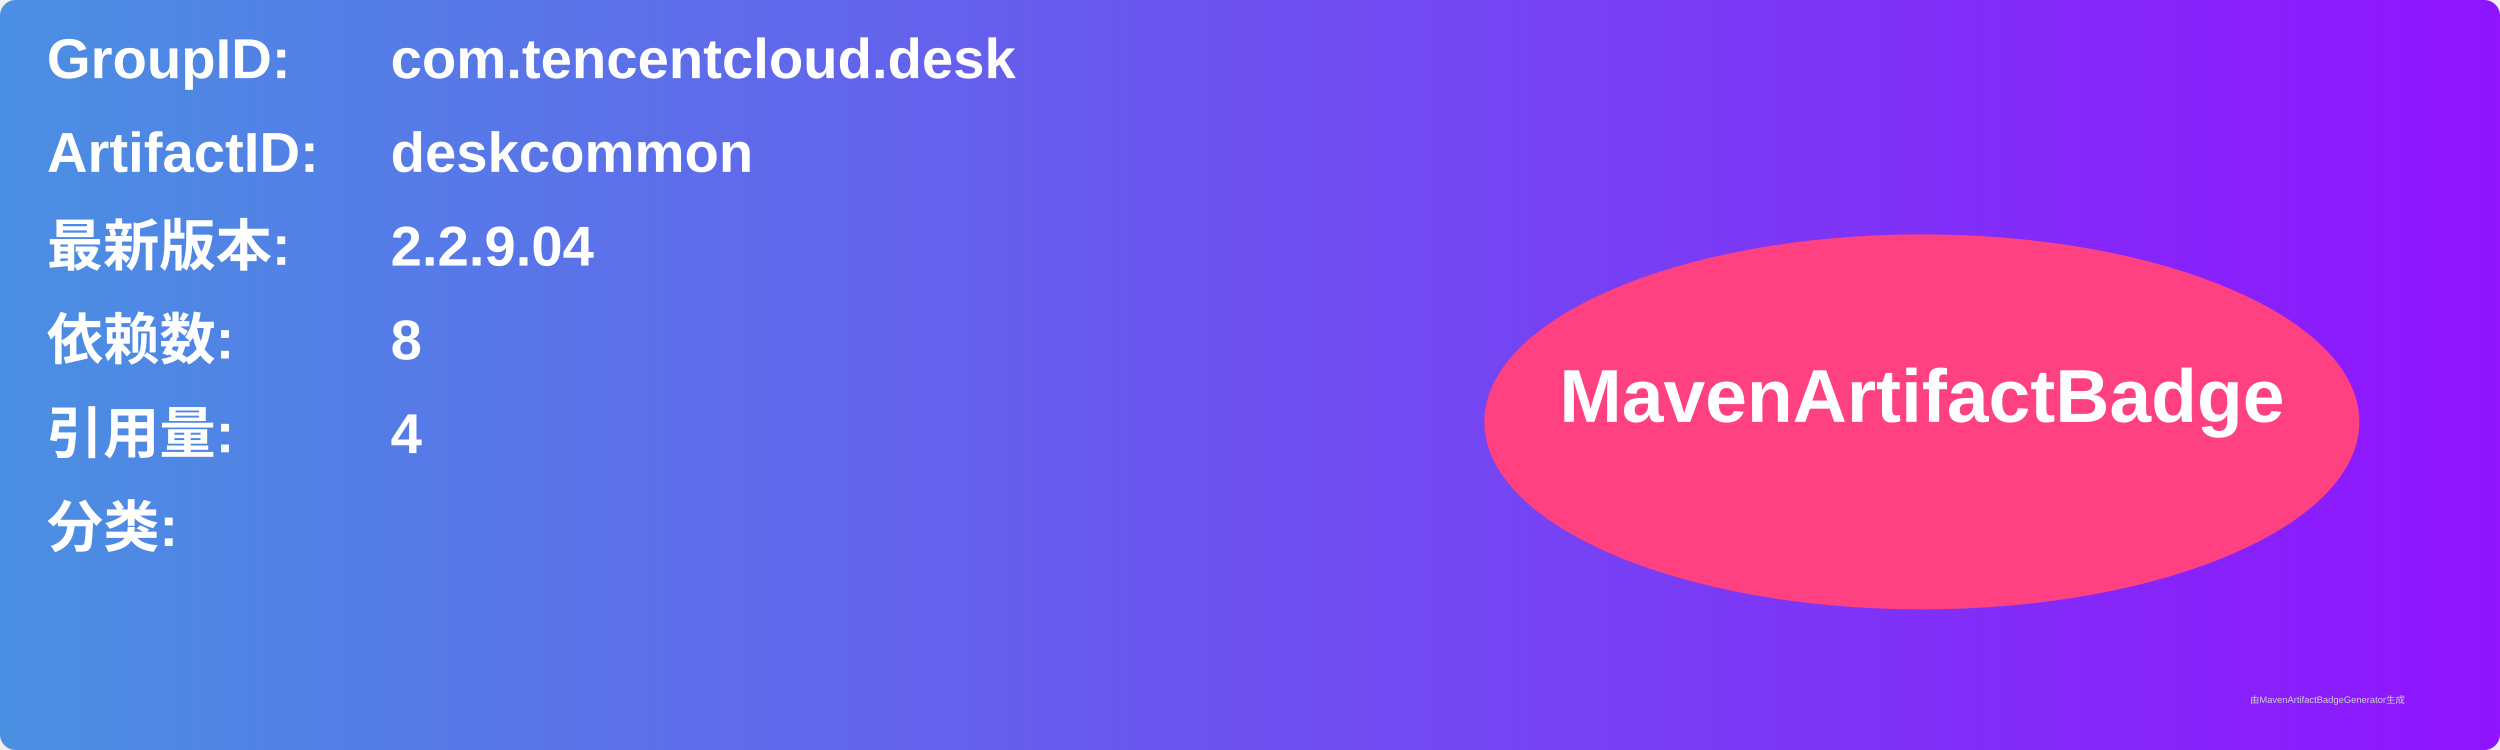
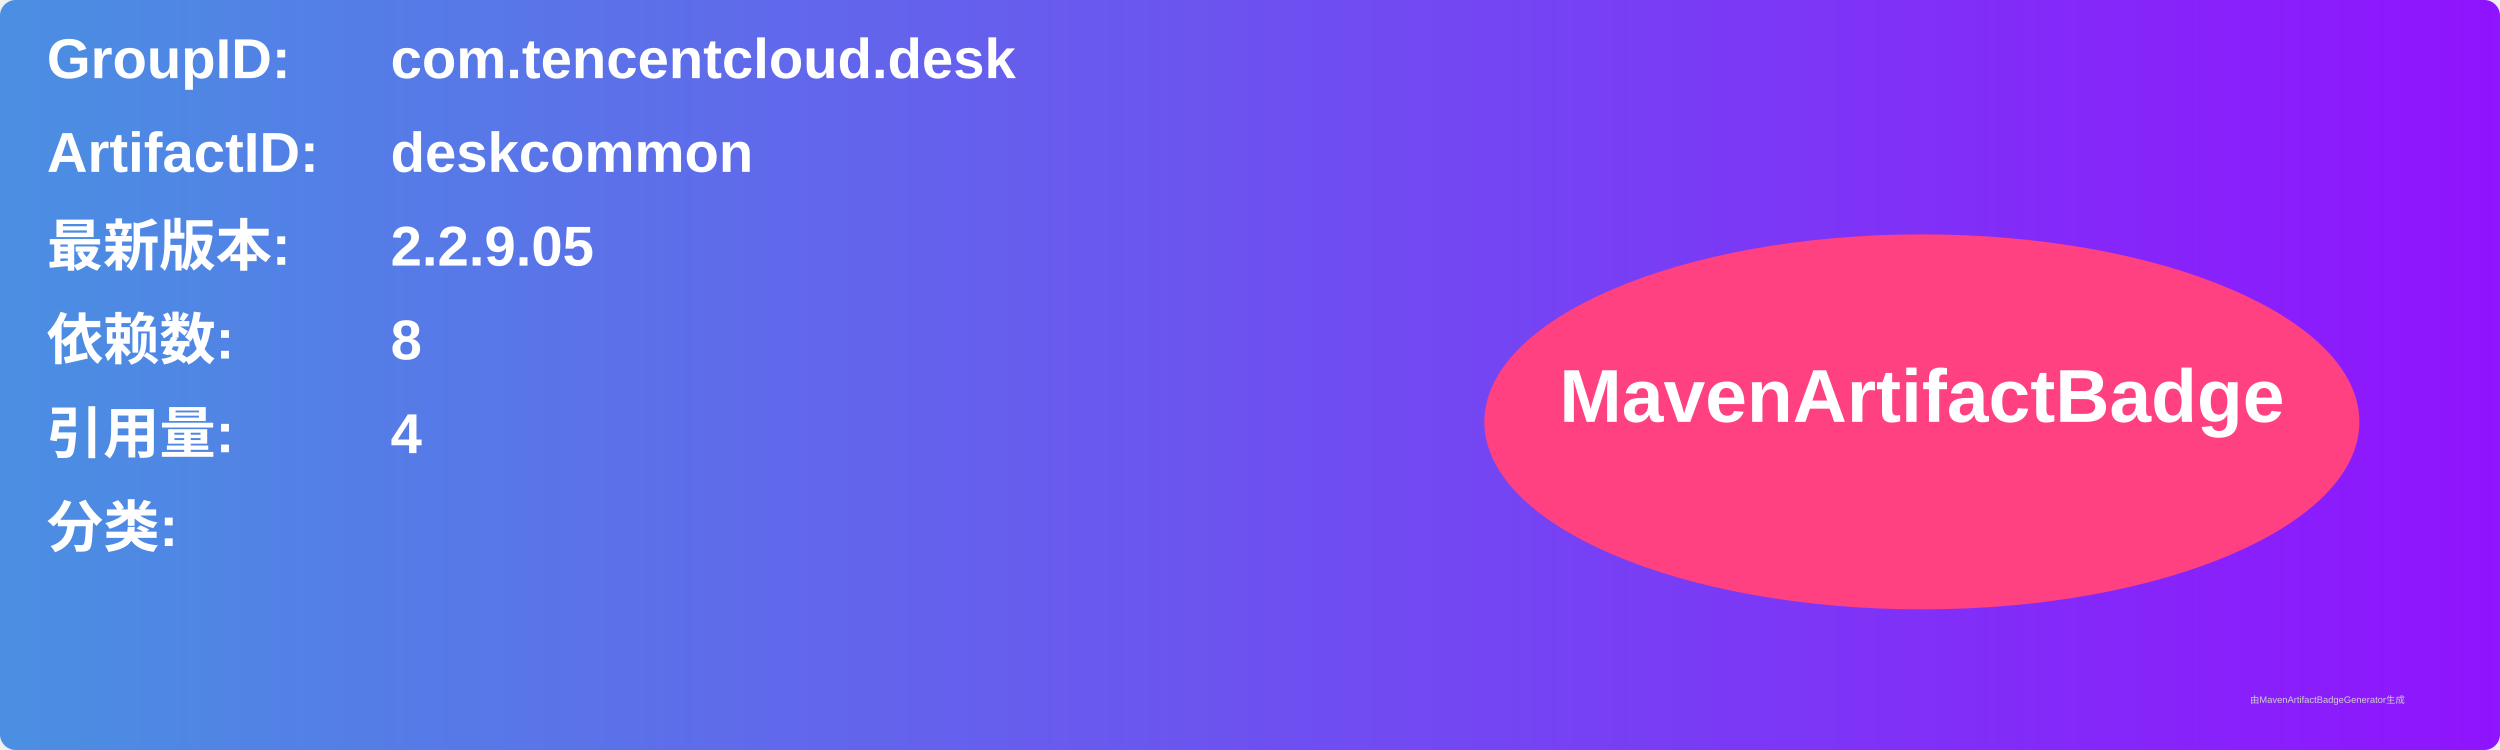
<svg xmlns="http://www.w3.org/2000/svg" width="800" height="240" viewBox="0 0 800 240">
  <linearGradient id="grad" x1="0%" y1="0%" x2="100%" y2="0%">
    <stop offset="0%" stop-color="#4a90e2" />
    <stop offset="100%" stop-color="#9013fe" />
  </linearGradient>
  <rect width="100%" height="100%" rx="5" ry="5" fill="url(#grad)" />
  <g transform="translate(15, 15)">
    <text x="0" y="10" font-family="Arial" font-size="18" fill="white" font-weight="bold" width="260">GroupID:</text>
    <text x="110" y="10" font-family="Arial" font-size="18" fill="white" font-weight="bold" width="460">com.tencentcloud.desk</text>
    <text x="0" y="40" font-family="Arial" font-size="18" fill="white" font-weight="bold" width="260">ArtifactID:</text>
    <text x="110" y="40" font-family="Arial" font-size="18" fill="white" font-weight="bold" width="460">deskcommon</text>
    <text x="0" y="70" font-family="Arial" font-size="18" fill="white" font-weight="bold">最新版本:</text>
    <text x="110" y="70" font-family="Arial" font-size="18" fill="white" font-weight="bold">
-       <tspan font-weight="bold">2.2.9.04</tspan>
+       <tspan font-weight="bold">2.2.9.05</tspan>
    </text>
    <text x="0" y="100" font-family="Arial" font-size="18" fill="white" font-weight="bold">依赖数: </text>
    <text x="110" y="100" font-family="Arial" font-size="18" fill="white">
      <tspan font-weight="bold">8</tspan>
    </text>
    <text x="0" y="130" font-family="Arial" font-size="18" fill="white" font-weight="bold">引用量: </text>
    <text x="110" y="130" font-family="Arial" font-size="18" fill="white">
      <tspan font-weight="bold">4</tspan>
    </text>
    <text x="0" y="160" font-family="Arial" font-size="18" fill="white" font-weight="bold">分类:</text>
    <text x="10" y="190" font-family="Arial" font-size="10" fill="white">
      <tspan font-weight="bold" />
    </text>
    <ellipse cx="600" cy="120" rx="140" ry="60" fill="#ff4081" />
    <text x="600" y="120" text-anchor="middle" font-family="Arial" font-size="24" fill="white" font-weight="bold">MavenArtifactBadge</text>
  </g>
  <text x="720" y="225" font-family="Arial" font-size="3" fill="#d0d0d0">由MavenArtifactBadgeGenerator生成</text>
</svg>
